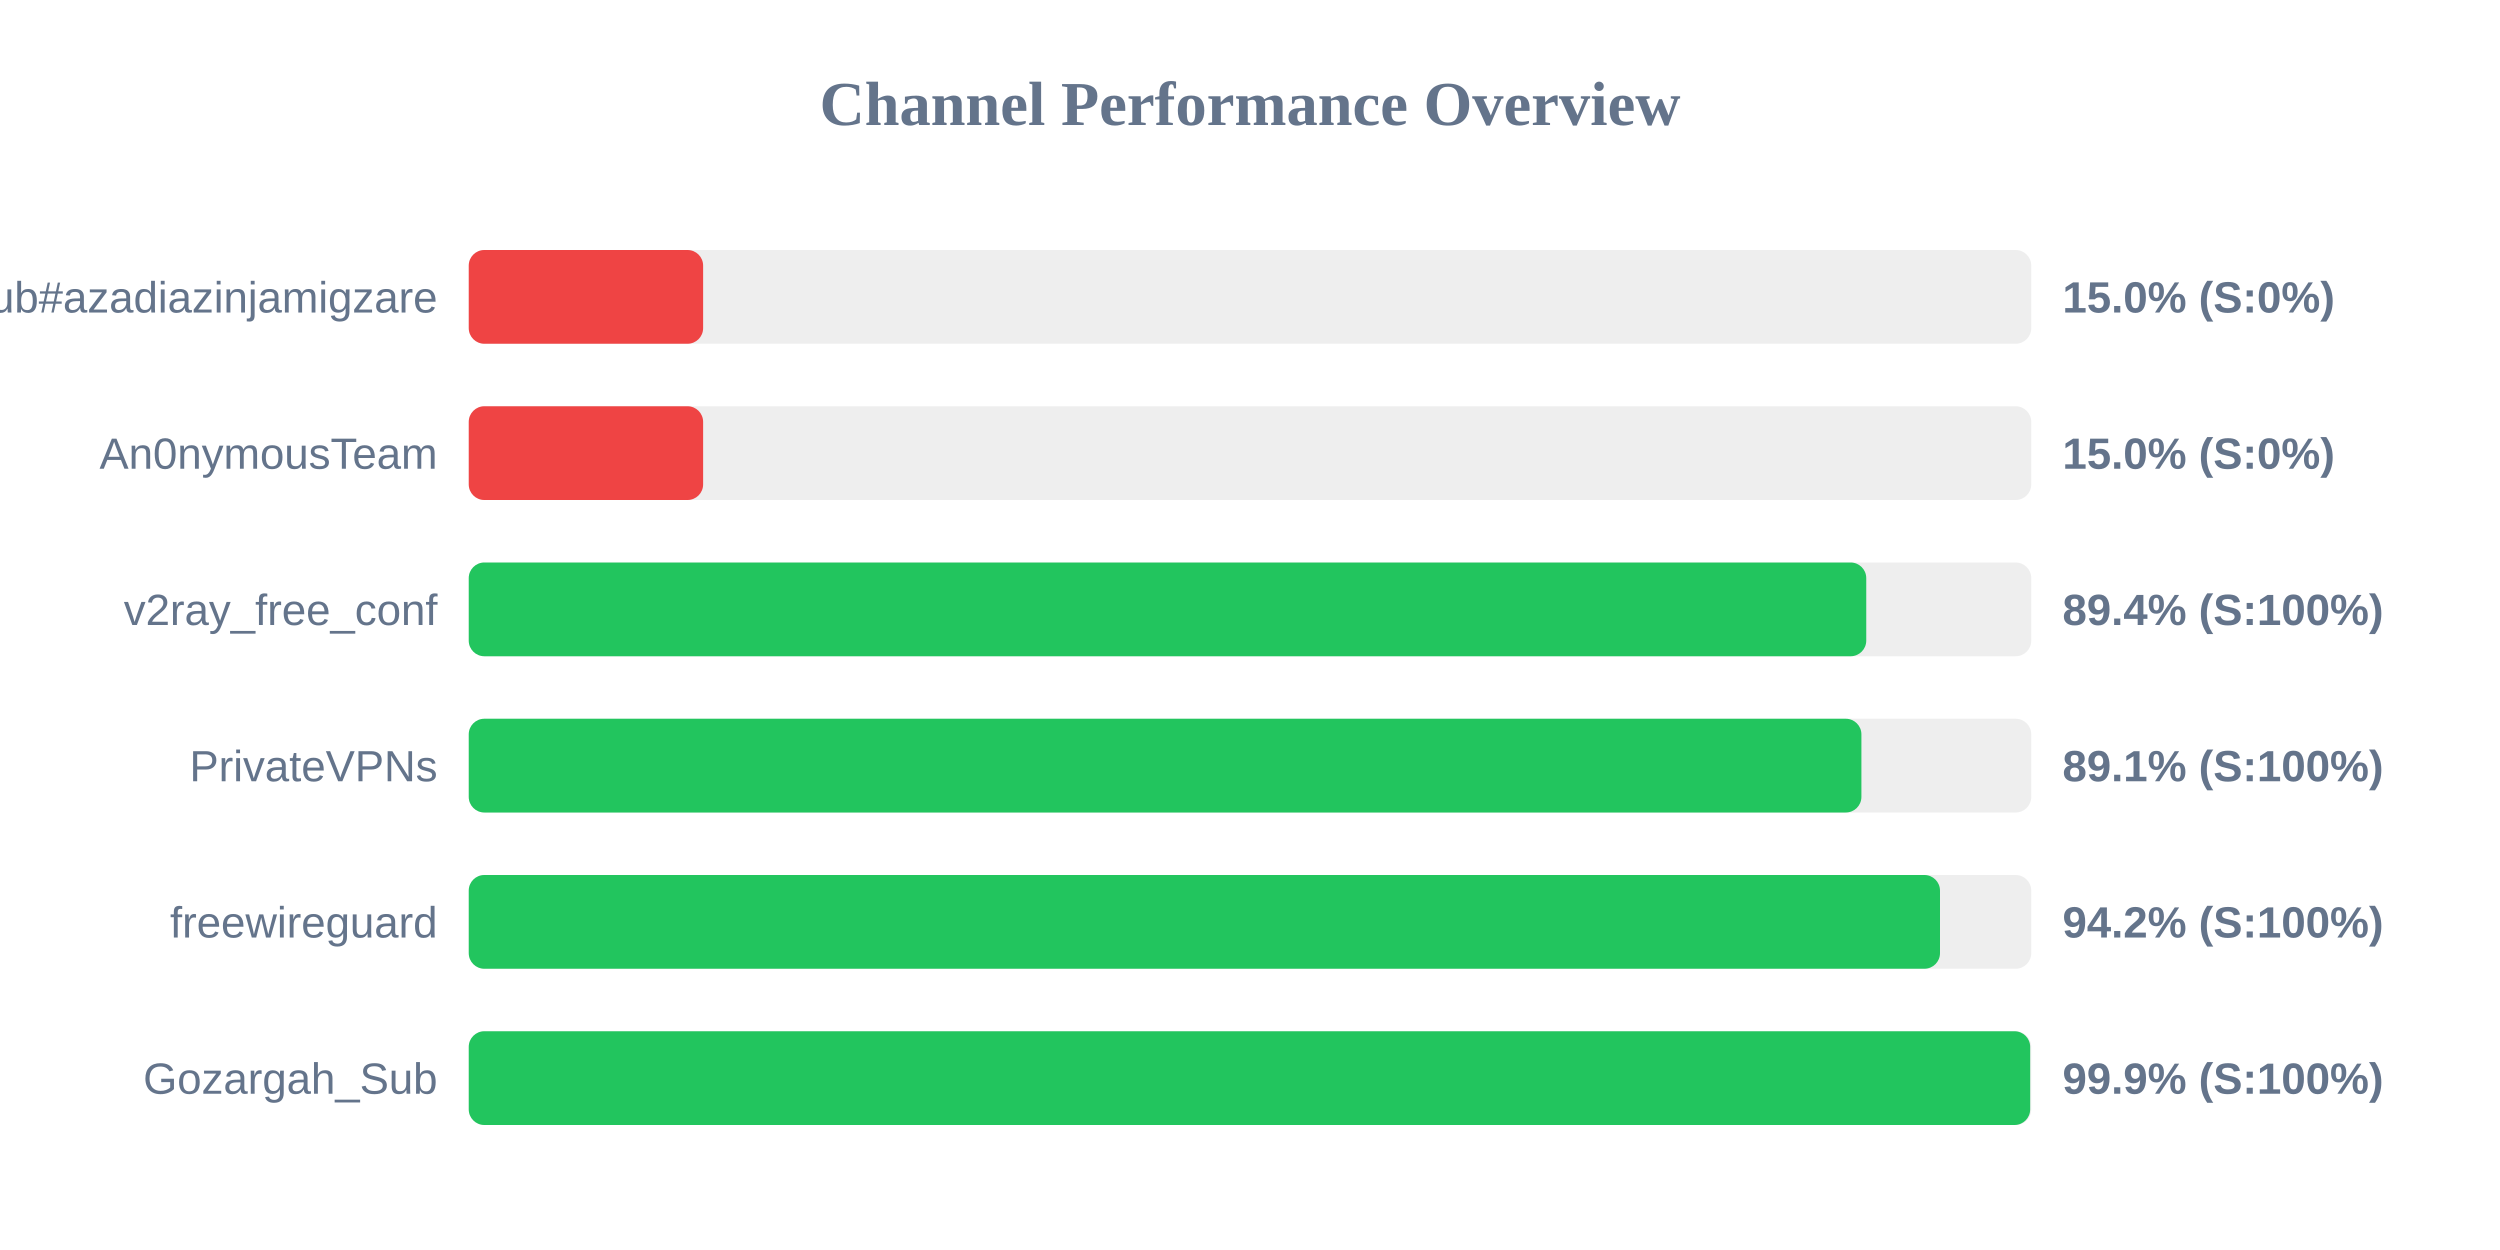
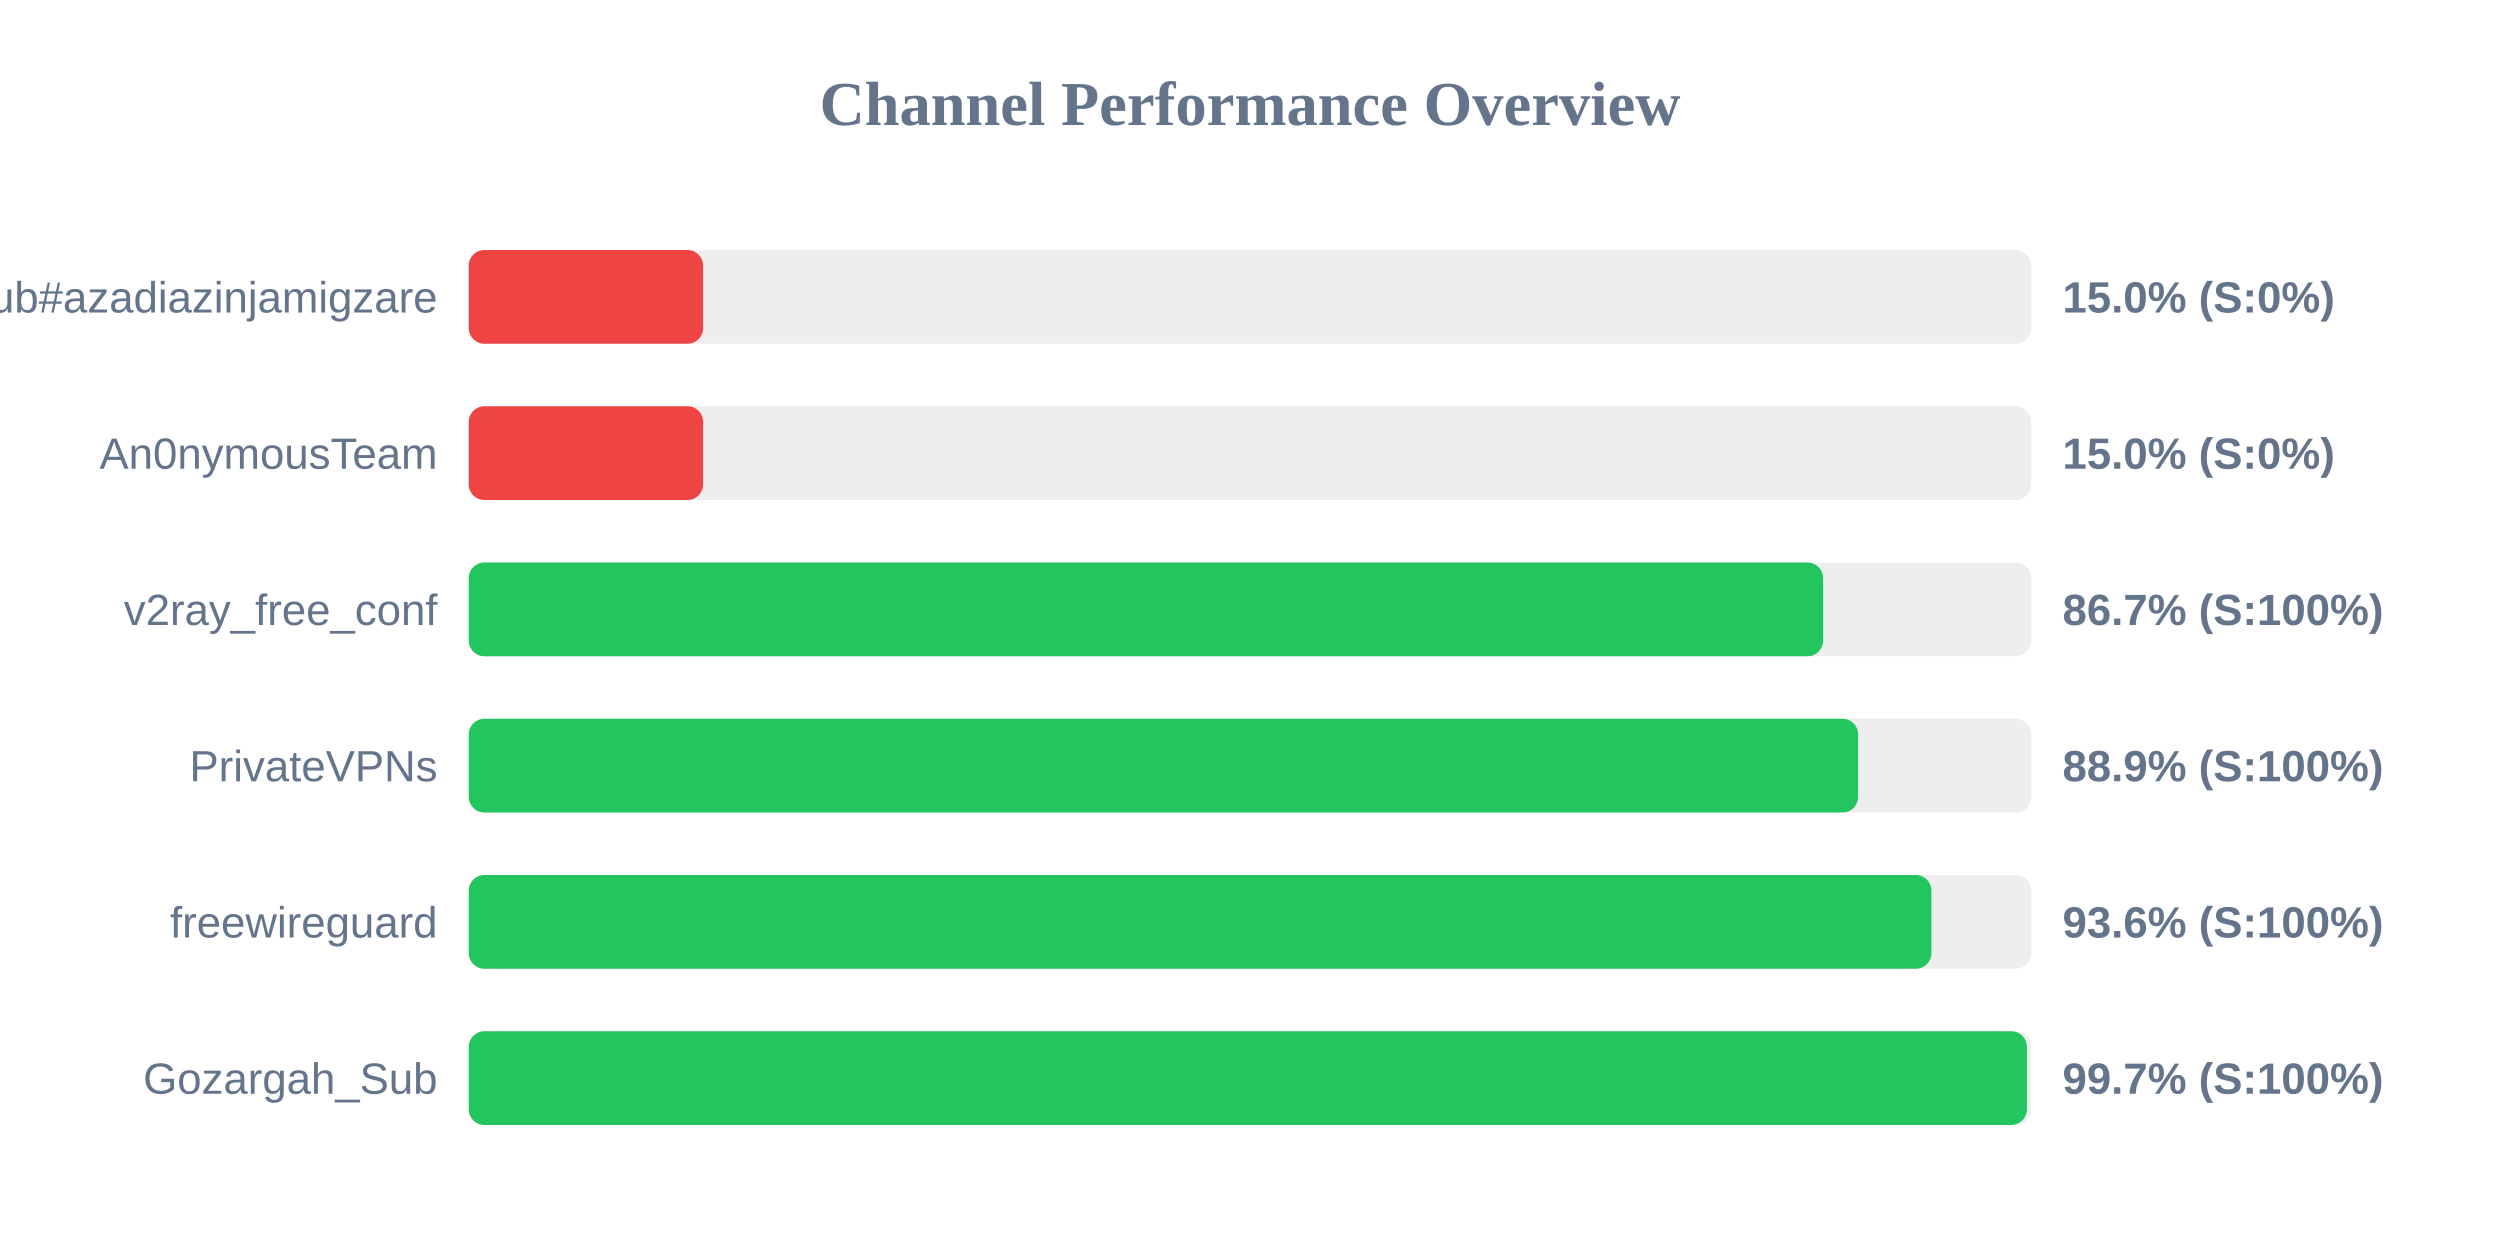
<svg xmlns="http://www.w3.org/2000/svg" width="800" height="400" version="1.1">
  <style>
        .row { font: 14px Arial; fill: #64748b; }
        .score { font: bold 14px Arial; fill: #64748b; }
    </style>
  <text x="400" y="40" text-anchor="middle" font-size="20px" font-weight="bold" fill="#64748b">Channel Performance Overview</text>
  <rect x="150" y="80" width="500" height="30" fill="#eee" rx="5" />
  <rect x="150" y="80" width="75.0" height="30" fill="#ef4444" rx="5" />
  <text x="140" y="100" text-anchor="end" class="row">Sub#azadiazinjamigzare</text>
  <text x="660" y="100" text-anchor="start" class="score">15.0% (S:0%)</text>
  <rect x="150" y="130" width="500" height="30" fill="#eee" rx="5" />
  <rect x="150" y="130" width="75.0" height="30" fill="#ef4444" rx="5" />
  <text x="140" y="150" text-anchor="end" class="row">An0nymousTeam</text>
  <text x="660" y="150" text-anchor="start" class="score">15.0% (S:0%)</text>
  <rect x="150" y="180" width="500" height="30" fill="#eee" rx="5" />
-   <rect x="150" y="180" width="447.2" height="30" fill="#22c55e" rx="5" />
+   <rect x="150" y="180" width="433.4" height="30" fill="#22c55e" rx="5" />
  <text x="140" y="200" text-anchor="end" class="row">v2ray_free_conf</text>
-   <text x="660" y="200" text-anchor="start" class="score">89.4% (S:100%)</text>
+   <text x="660" y="200" text-anchor="start" class="score">86.7% (S:100%)</text>
  <rect x="150" y="230" width="500" height="30" fill="#eee" rx="5" />
-   <rect x="150" y="230" width="445.65" height="30" fill="#22c55e" rx="5" />
+   <rect x="150" y="230" width="444.6" height="30" fill="#22c55e" rx="5" />
  <text x="140" y="250" text-anchor="end" class="row">PrivateVPNs</text>
-   <text x="660" y="250" text-anchor="start" class="score">89.1% (S:100%)</text>
+   <text x="660" y="250" text-anchor="start" class="score">88.9% (S:100%)</text>
  <rect x="150" y="280" width="500" height="30" fill="#eee" rx="5" />
-   <rect x="150" y="280" width="470.8" height="30" fill="#22c55e" rx="5" />
+   <rect x="150" y="280" width="468.05" height="30" fill="#22c55e" rx="5" />
  <text x="140" y="300" text-anchor="end" class="row">freewireguard</text>
-   <text x="660" y="300" text-anchor="start" class="score">94.2% (S:100%)</text>
+   <text x="660" y="300" text-anchor="start" class="score">93.6% (S:100%)</text>
  <rect x="150" y="330" width="500" height="30" fill="#eee" rx="5" />
-   <rect x="150" y="330" width="499.65" height="30" fill="#22c55e" rx="5" />
+   <rect x="150" y="330" width="498.6" height="30" fill="#22c55e" rx="5" />
  <text x="140" y="350" text-anchor="end" class="row">Gozargah_Sub</text>
-   <text x="660" y="350" text-anchor="start" class="score">99.9% (S:100%)</text>
+   <text x="660" y="350" text-anchor="start" class="score">99.7% (S:100%)</text>
</svg>
